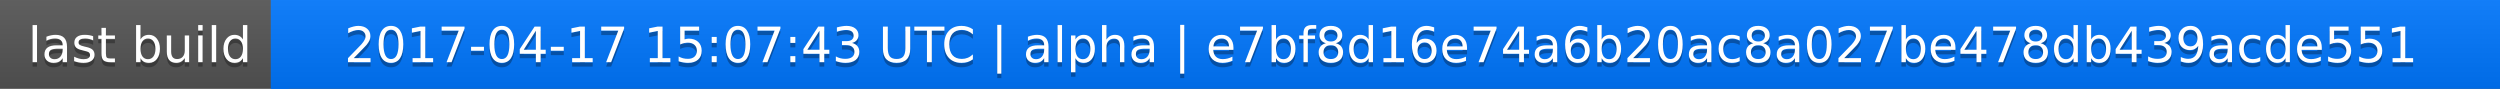
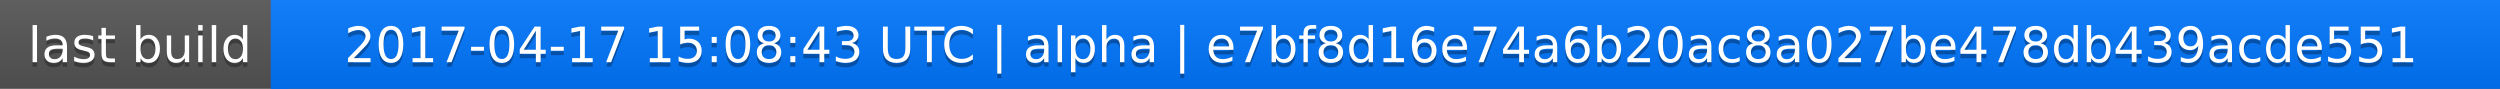
<svg xmlns="http://www.w3.org/2000/svg" width="563" height="20">
  <linearGradient id="a" x2="0" y2="100%">
    <stop offset="0" stop-color="#bbb" stop-opacity=".1" />
    <stop offset="1" stop-opacity=".1" />
  </linearGradient>
  <rect rx="0" width="563" height="20" fill="#555" />
  <rect rx="0" x="61" width="502" height="20" fill="#07f" />
  <path fill="#07f" d="M61 0h4v20h-4z" />
  <rect rx="0" width="563" height="20" fill="url(#a)" />
  <g fill="#fff" text-anchor="middle" font-family="DejaVu Sans,Verdana,Geneva,sans-serif" font-size="11">
    <text x="31.5" y="15" fill="#010101" fill-opacity=".3">last build</text>
    <text x="31.5" y="14">last build</text>
-     <text x="311" y="15" fill="#010101" fill-opacity=".3">2017-04-17 15:07:43 UTC | alpha | e7bf8d16e74a6b20ac8a027be478db439acde551</text>
-     <text x="311" y="14">2017-04-17 15:07:43 UTC | alpha | e7bf8d16e74a6b20ac8a027be478db439acde551</text>
+     <text x="311" y="15" fill="#010101" fill-opacity=".3">2017-04-17 15:08:43 UTC | alpha | e7bf8d16e74a6b20ac8a027be478db439acde551</text>
+     <text x="311" y="14">2017-04-17 15:08:43 UTC | alpha | e7bf8d16e74a6b20ac8a027be478db439acde551</text>
  </g>
</svg>
